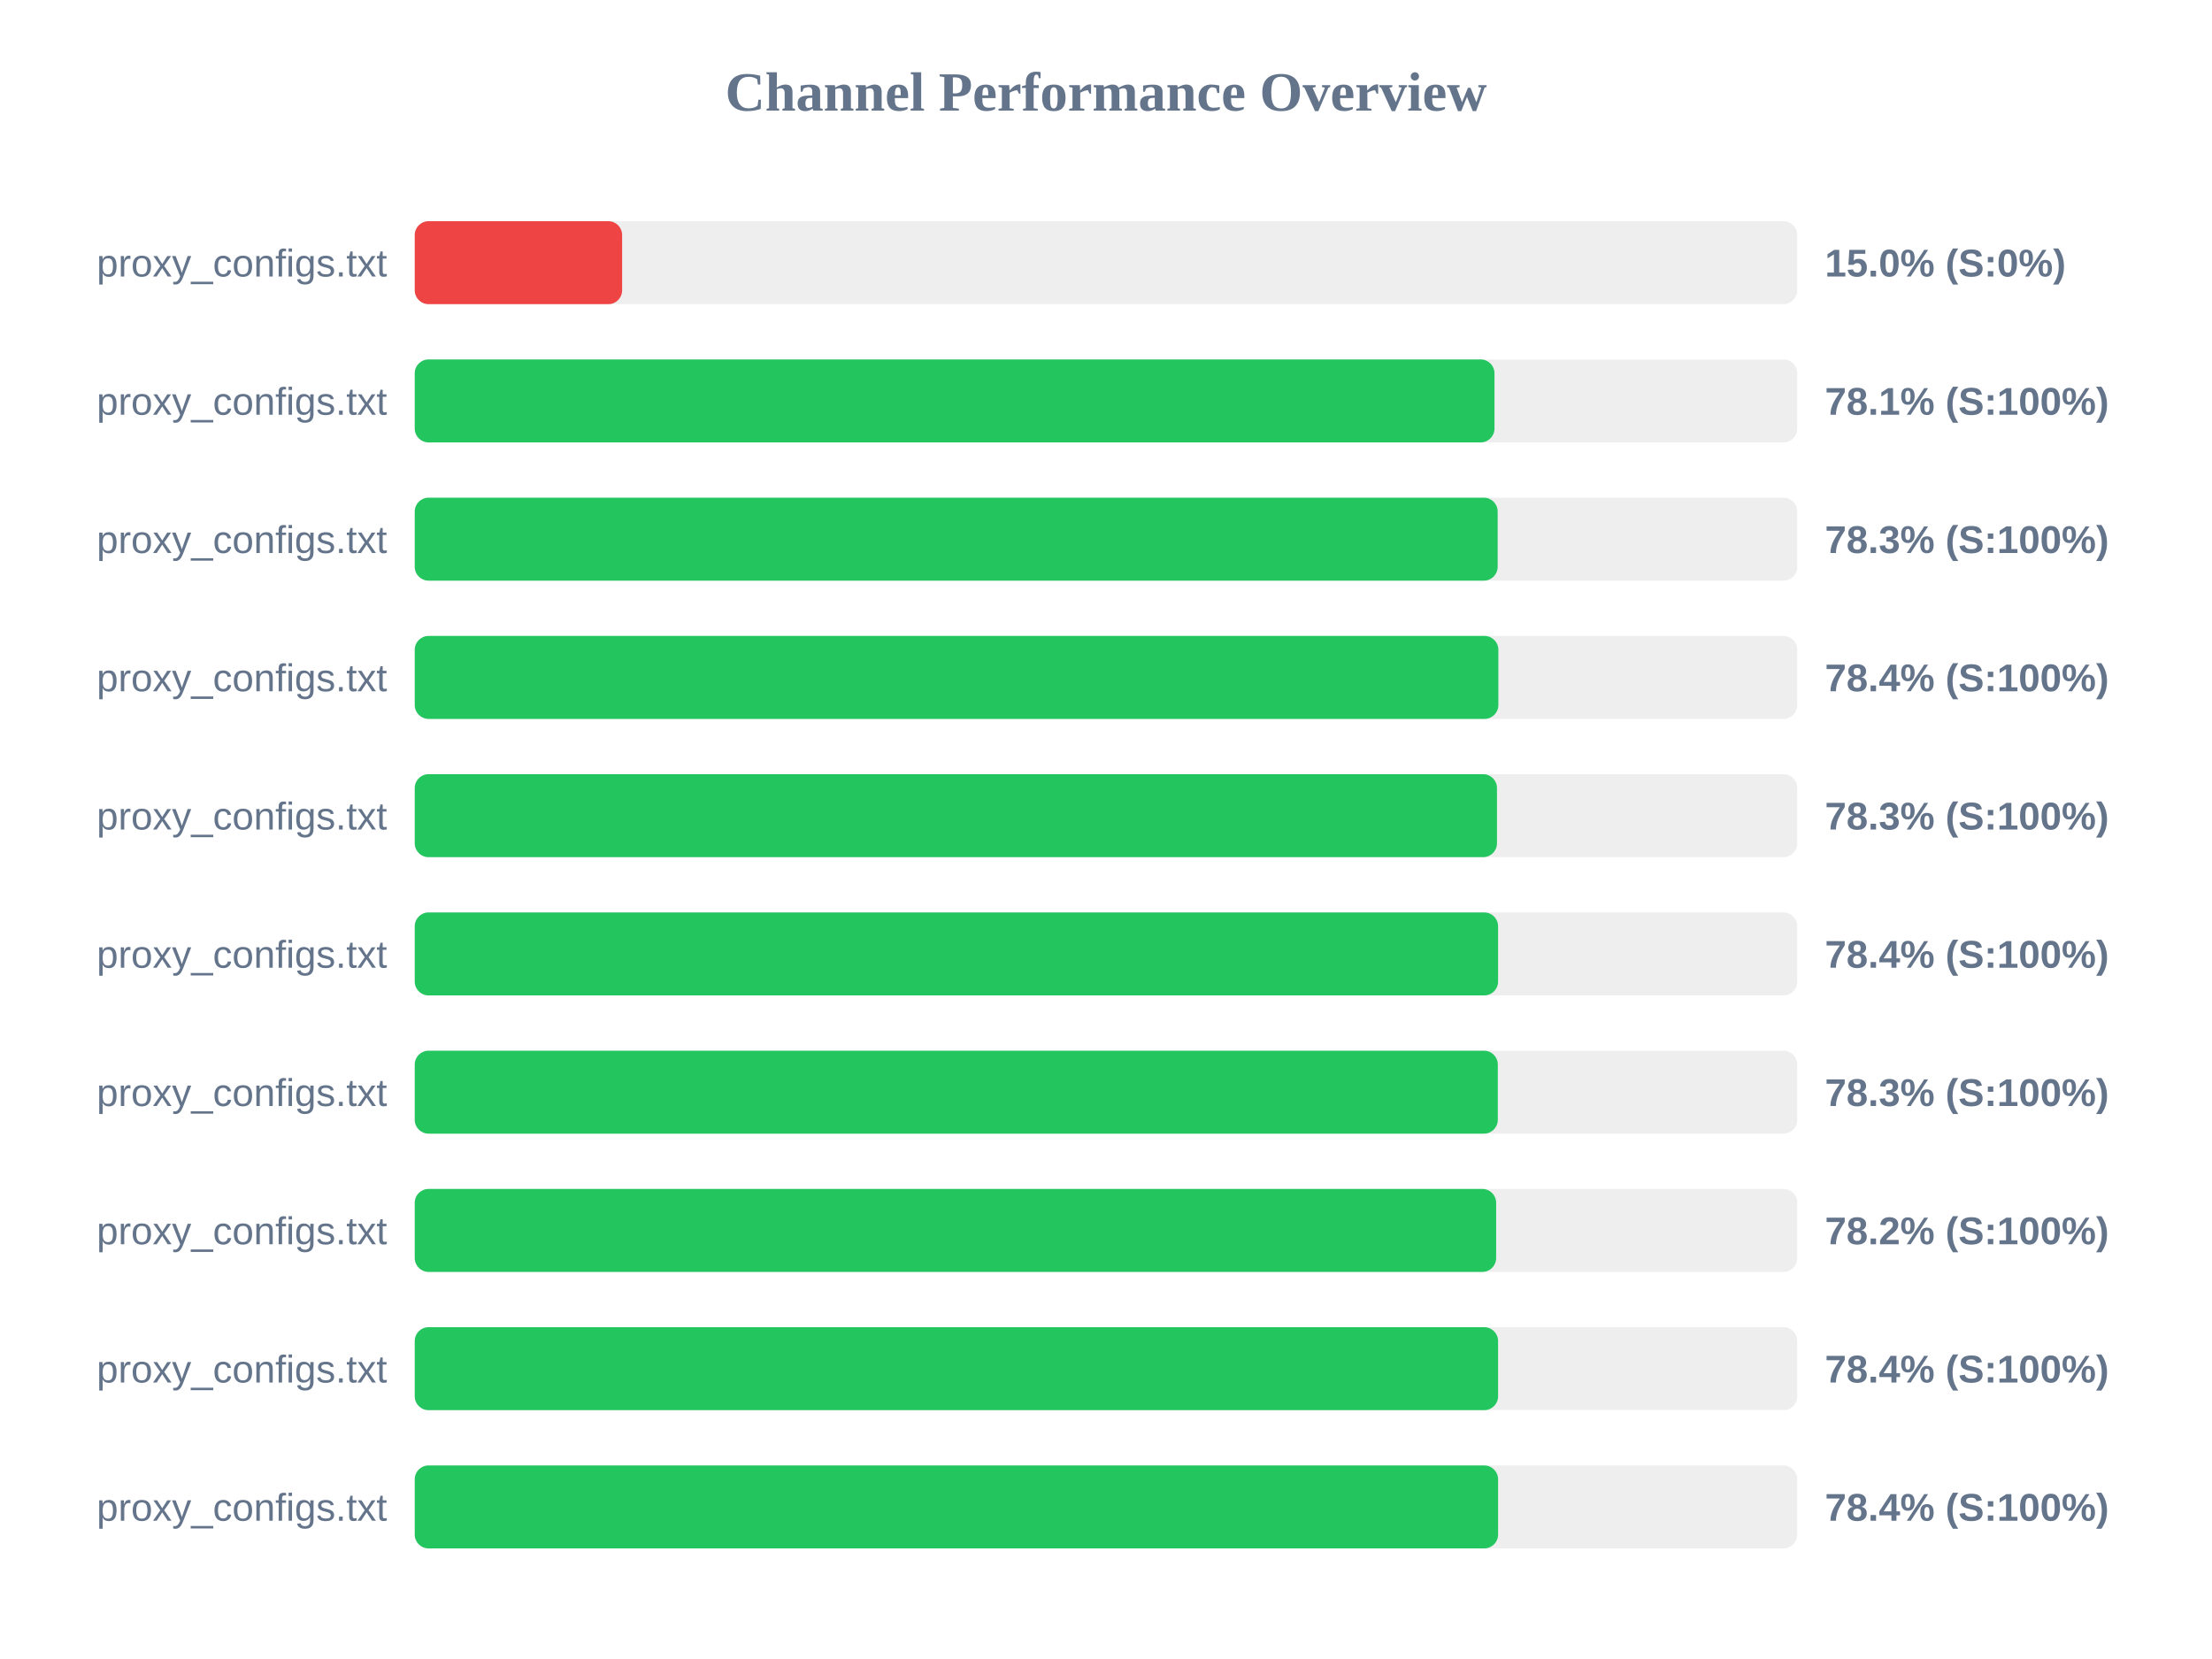
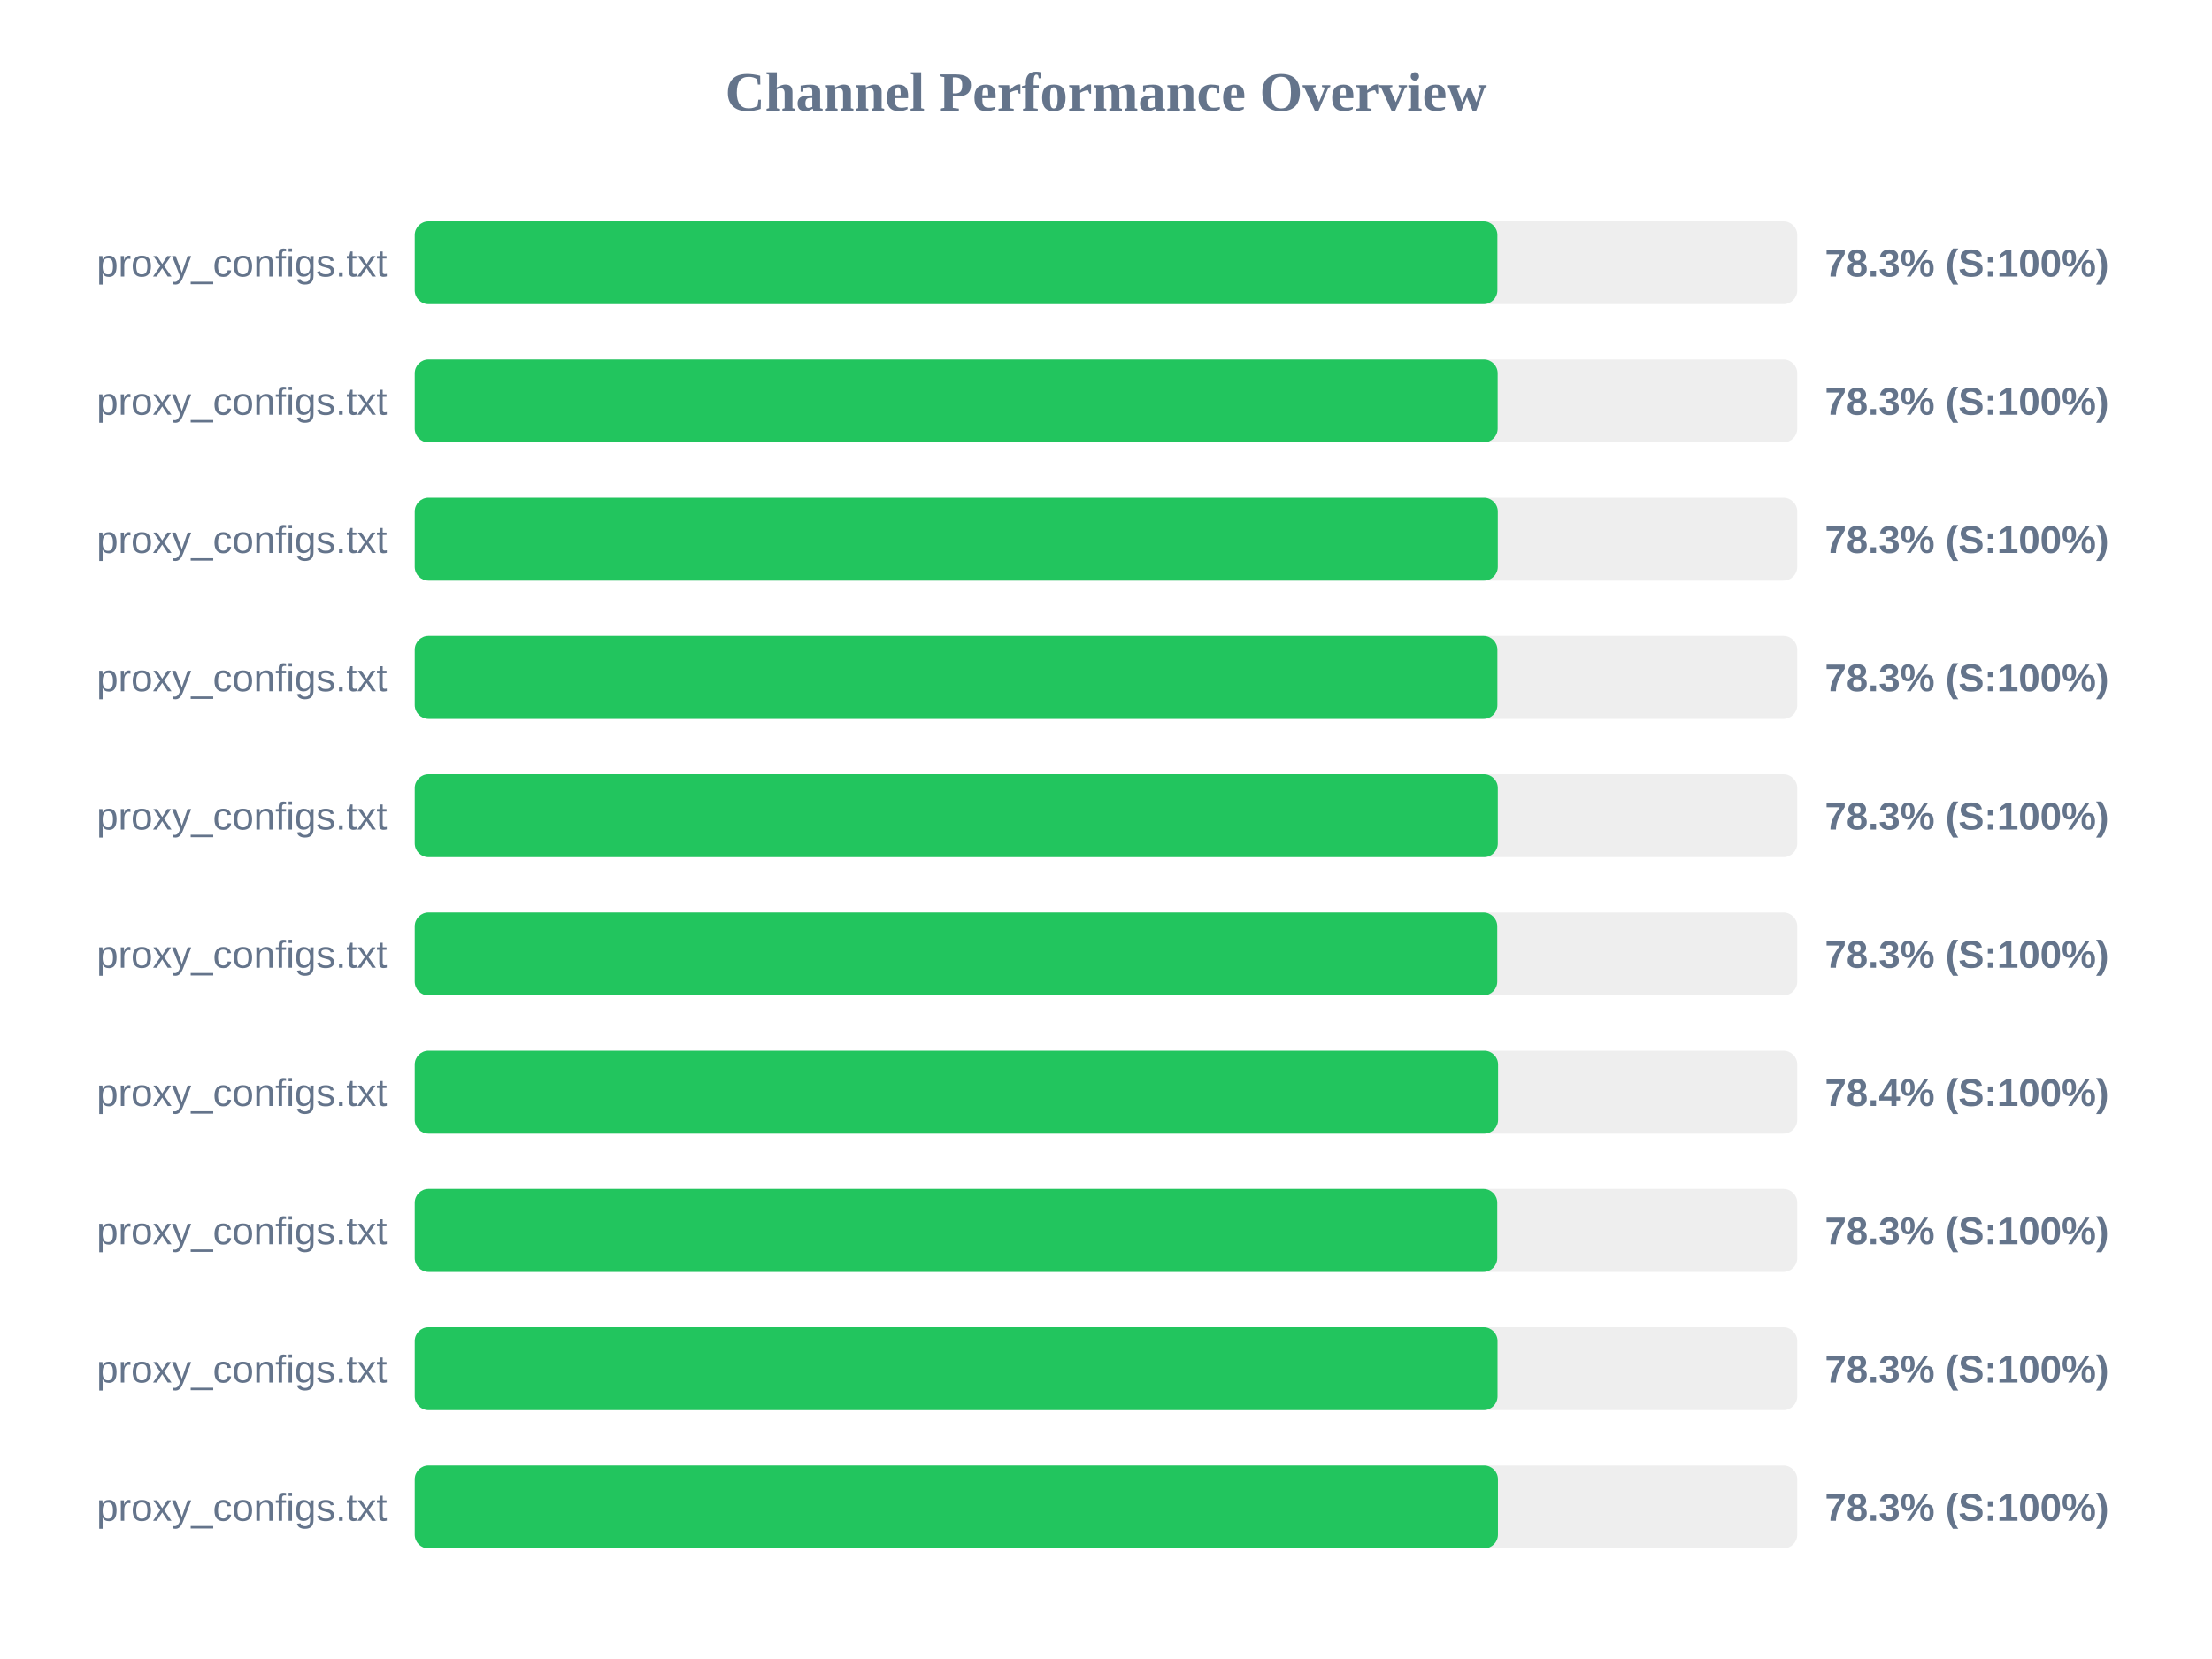
<svg xmlns="http://www.w3.org/2000/svg" width="800" height="600" version="1.1">
  <style>
        .row { font: 14px Arial; fill: #64748b; }
        .score { font: bold 14px Arial; fill: #64748b; }
    </style>
  <text x="400" y="40" text-anchor="middle" font-size="20px" font-weight="bold" fill="#64748b">Channel Performance Overview</text>
  <rect x="150" y="80" width="500" height="30" fill="#eee" rx="5" />
-   <rect x="150" y="80" width="75.0" height="30" fill="#ef4444" rx="5" />
+   <rect x="150" y="80" width="391.55" height="30" fill="#22c55e" rx="5" />
  <text x="140" y="100" text-anchor="end" class="row">proxy_configs.txt</text>
-   <text x="660" y="100" text-anchor="start" class="score">15.0% (S:0%)</text>
+   <text x="660" y="100" text-anchor="start" class="score">78.3% (S:100%)</text>
  <rect x="150" y="130" width="500" height="30" fill="#eee" rx="5" />
-   <rect x="150" y="130" width="390.5" height="30" fill="#22c55e" rx="5" />
+   <rect x="150" y="130" width="391.65" height="30" fill="#22c55e" rx="5" />
  <text x="140" y="150" text-anchor="end" class="row">proxy_configs.txt</text>
-   <text x="660" y="150" text-anchor="start" class="score">78.1% (S:100%)</text>
+   <text x="660" y="150" text-anchor="start" class="score">78.3% (S:100%)</text>
  <rect x="150" y="180" width="500" height="30" fill="#eee" rx="5" />
-   <rect x="150" y="180" width="391.65" height="30" fill="#22c55e" rx="5" />
+   <rect x="150" y="180" width="391.7" height="30" fill="#22c55e" rx="5" />
  <text x="140" y="200" text-anchor="end" class="row">proxy_configs.txt</text>
  <text x="660" y="200" text-anchor="start" class="score">78.3% (S:100%)</text>
  <rect x="150" y="230" width="500" height="30" fill="#eee" rx="5" />
-   <rect x="150" y="230" width="391.9" height="30" fill="#22c55e" rx="5" />
+   <rect x="150" y="230" width="391.55" height="30" fill="#22c55e" rx="5" />
  <text x="140" y="250" text-anchor="end" class="row">proxy_configs.txt</text>
-   <text x="660" y="250" text-anchor="start" class="score">78.4% (S:100%)</text>
+   <text x="660" y="250" text-anchor="start" class="score">78.3% (S:100%)</text>
  <rect x="150" y="280" width="500" height="30" fill="#eee" rx="5" />
-   <rect x="150" y="280" width="391.4" height="30" fill="#22c55e" rx="5" />
+   <rect x="150" y="280" width="391.7" height="30" fill="#22c55e" rx="5" />
  <text x="140" y="300" text-anchor="end" class="row">proxy_configs.txt</text>
  <text x="660" y="300" text-anchor="start" class="score">78.3% (S:100%)</text>
  <rect x="150" y="330" width="500" height="30" fill="#eee" rx="5" />
-   <rect x="150" y="330" width="391.8" height="30" fill="#22c55e" rx="5" />
+   <rect x="150" y="330" width="391.5" height="30" fill="#22c55e" rx="5" />
  <text x="140" y="350" text-anchor="end" class="row">proxy_configs.txt</text>
-   <text x="660" y="350" text-anchor="start" class="score">78.4% (S:100%)</text>
+   <text x="660" y="350" text-anchor="start" class="score">78.3% (S:100%)</text>
  <rect x="150" y="380" width="500" height="30" fill="#eee" rx="5" />
-   <rect x="150" y="380" width="391.7" height="30" fill="#22c55e" rx="5" />
+   <rect x="150" y="380" width="391.8" height="30" fill="#22c55e" rx="5" />
  <text x="140" y="400" text-anchor="end" class="row">proxy_configs.txt</text>
-   <text x="660" y="400" text-anchor="start" class="score">78.3% (S:100%)</text>
+   <text x="660" y="400" text-anchor="start" class="score">78.4% (S:100%)</text>
  <rect x="150" y="430" width="500" height="30" fill="#eee" rx="5" />
-   <rect x="150" y="430" width="391.1" height="30" fill="#22c55e" rx="5" />
+   <rect x="150" y="430" width="391.5" height="30" fill="#22c55e" rx="5" />
  <text x="140" y="450" text-anchor="end" class="row">proxy_configs.txt</text>
-   <text x="660" y="450" text-anchor="start" class="score">78.2% (S:100%)</text>
+   <text x="660" y="450" text-anchor="start" class="score">78.3% (S:100%)</text>
  <rect x="150" y="480" width="500" height="30" fill="#eee" rx="5" />
-   <rect x="150" y="480" width="391.8" height="30" fill="#22c55e" rx="5" />
+   <rect x="150" y="480" width="391.6" height="30" fill="#22c55e" rx="5" />
  <text x="140" y="500" text-anchor="end" class="row">proxy_configs.txt</text>
-   <text x="660" y="500" text-anchor="start" class="score">78.4% (S:100%)</text>
+   <text x="660" y="500" text-anchor="start" class="score">78.3% (S:100%)</text>
  <rect x="150" y="530" width="500" height="30" fill="#eee" rx="5" />
-   <rect x="150" y="530" width="391.8" height="30" fill="#22c55e" rx="5" />
+   <rect x="150" y="530" width="391.75" height="30" fill="#22c55e" rx="5" />
  <text x="140" y="550" text-anchor="end" class="row">proxy_configs.txt</text>
-   <text x="660" y="550" text-anchor="start" class="score">78.4% (S:100%)</text>
+   <text x="660" y="550" text-anchor="start" class="score">78.3% (S:100%)</text>
</svg>
